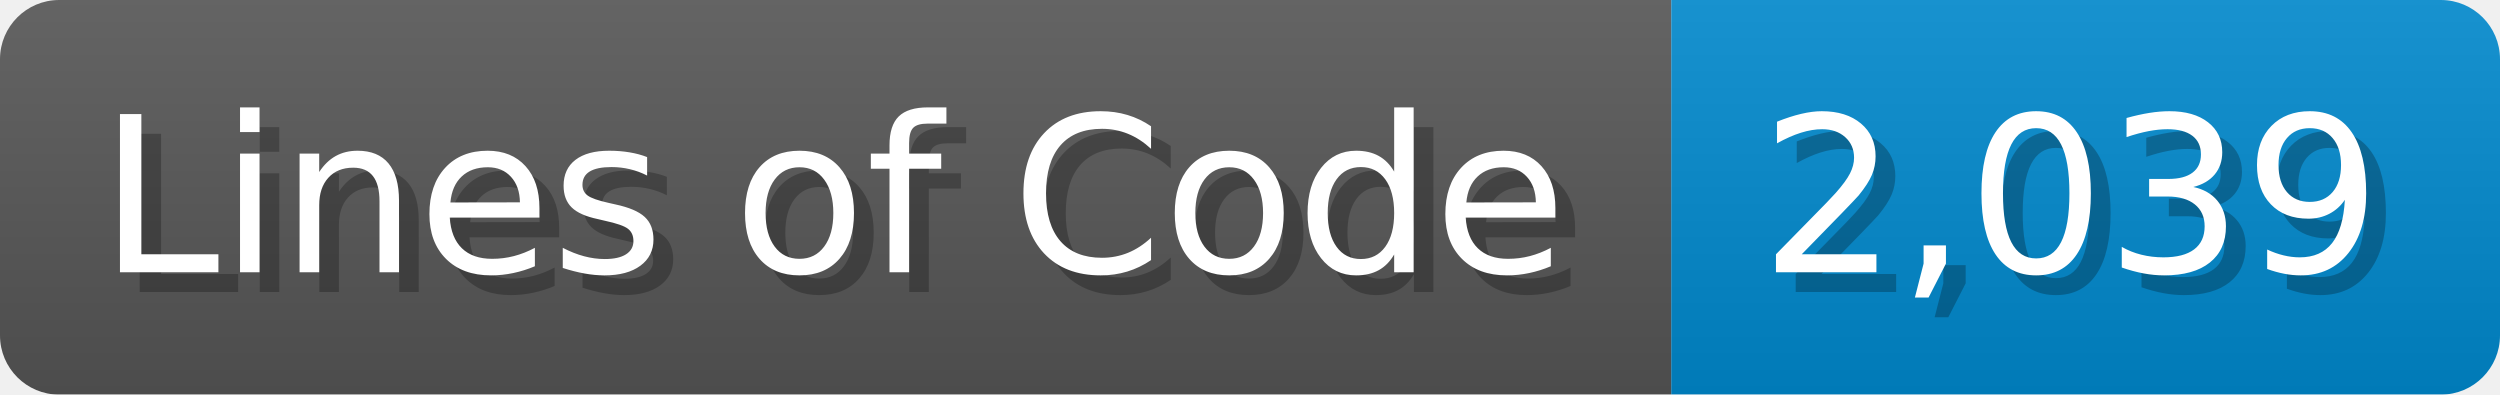
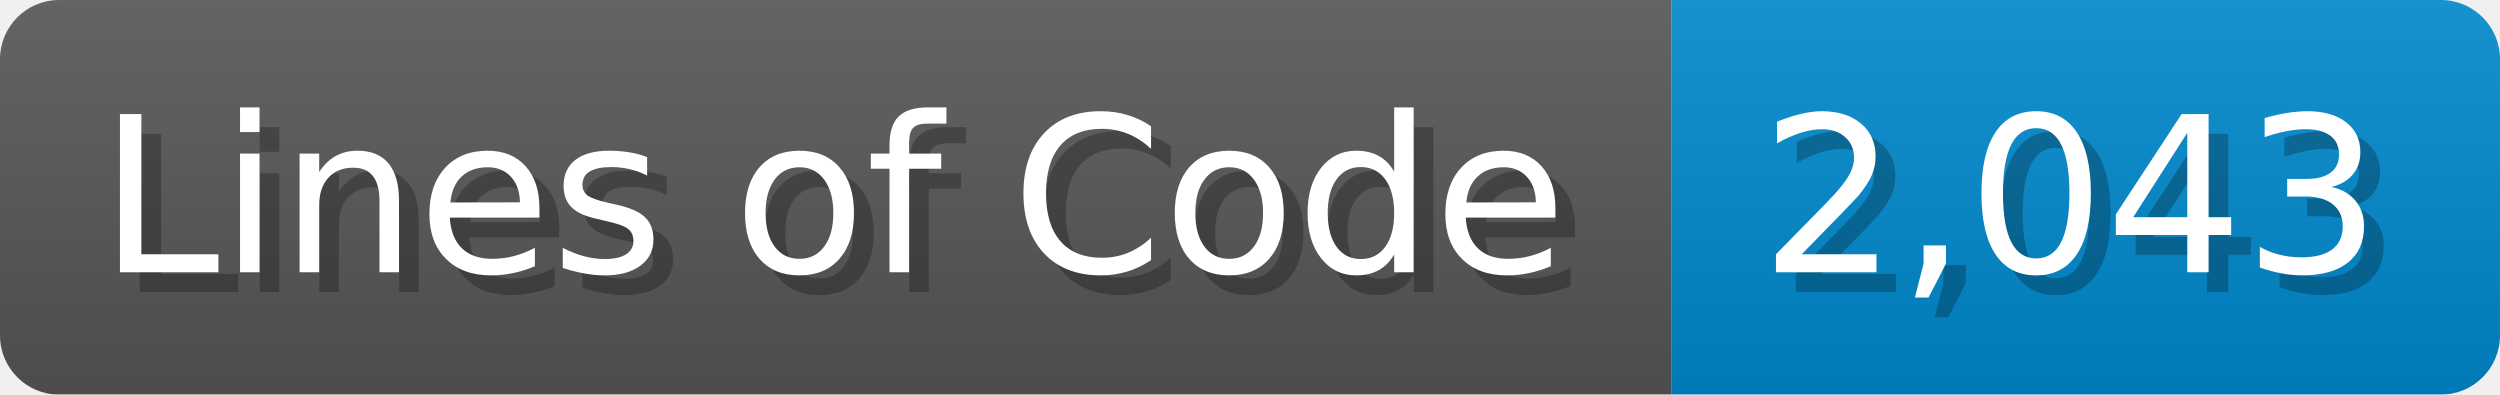
<svg xmlns="http://www.w3.org/2000/svg" width="126.7" height="20" viewBox="0 0 1267 200">
  <linearGradient id="a" x2="0" y2="100%">
    <stop offset="0" stop-opacity=".1" stop-color="#EEE" />
    <stop offset="1" stop-opacity=".1" />
  </linearGradient>
  <mask id="m">
    <rect width="1267" height="200" rx="30" fill="#FFF" />
  </mask>
  <g mask="url(#m)">
    <rect width="847" height="200" fill="#555" />
    <rect width="420" height="200" fill="#08C" x="847" />
    <rect width="1267" height="200" fill="url(#a)" />
  </g>
  <g fill="#fff" text-anchor="start" font-family="Verdana,DejaVu Sans,sans-serif" font-size="110">
    <text x="60" y="148" textLength="747" fill="#000" opacity="0.25">Lines of Code</text>
    <text x="50" y="138" textLength="747">Lines of Code</text>
-     <text x="902" y="148" textLength="320" fill="#000" opacity="0.25">2,039</text>
-     <text x="892" y="138" textLength="320">2,039</text>
+     <text x="902" y="148" textLength="320" fill="#000" opacity="0.25">2,043</text>
+     <text x="892" y="138" textLength="320">2,043</text>
  </g>
</svg>
